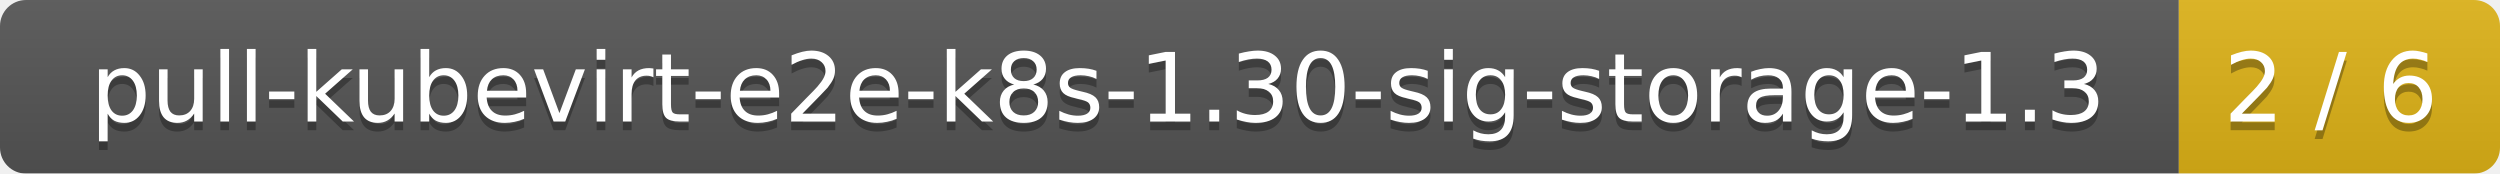
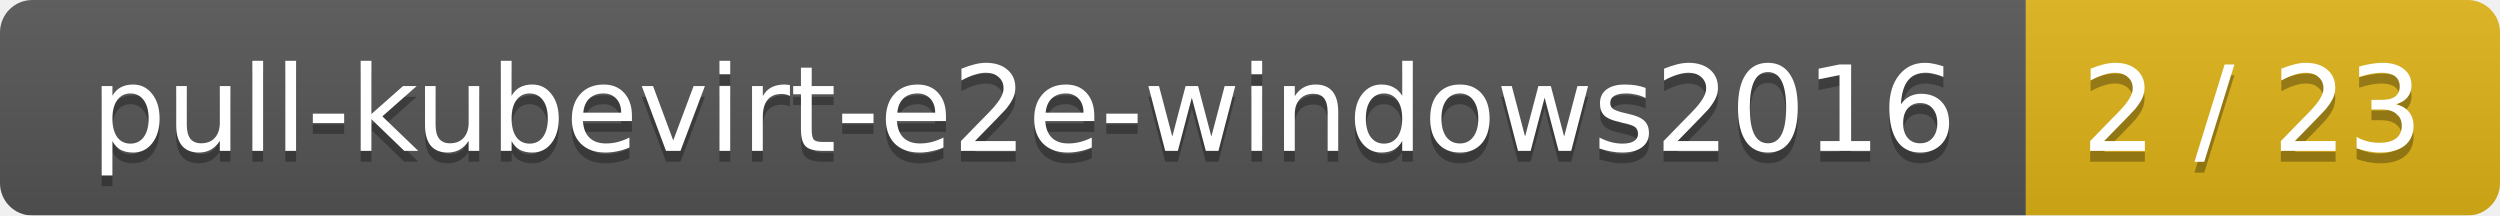
- <svg xmlns="http://www.w3.org/2000/svg" width="288" height="20">
+ <svg xmlns="http://www.w3.org/2000/svg" width="232" height="20">
  <linearGradient id="smooth" x2="0" y2="100%">
    <stop offset="0" stop-color="#bbb" stop-opacity=".1" />
    <stop offset="1" stop-opacity=".1" />
  </linearGradient>
  <mask id="round">
-     <rect width="288" height="20" rx="3" fill="#fff" />
+     <rect width="232" height="20" rx="3" fill="#fff" />
  </mask>
  <g mask="url(#round)">
-     <rect width="251" height="20" fill="#555" />
-     <rect x="251" width="37" height="20" fill="#dfb317" />
-     <rect width="288" height="20" fill="url(#smooth)" />
+     <rect width="188" height="20" fill="#555" />
+     <rect x="188" width="44" height="20" fill="#dfb317" />
+     <rect width="232" height="20" fill="url(#smooth)" />
  </g>
  <g fill="#fff" text-anchor="middle" font-family="DejaVu Sans,Verdana,Geneva,sans-serif" font-size="11">
-     <text x="126.5" y="15" fill="#010101" fill-opacity=".3">pull-kubevirt-e2e-k8s-1.30-sig-storage-1.3</text>
-     <text x="126.5" y="14">pull-kubevirt-e2e-k8s-1.30-sig-storage-1.3</text>
-     <text x="268.5" y="15" fill="#010101" fill-opacity=".3">2 / 6</text>
-     <text x="268.5" y="14">2 / 6</text>
+     <text x="95" y="15" fill="#010101" fill-opacity=".3">pull-kubevirt-e2e-windows2016</text>
+     <text x="95" y="14">pull-kubevirt-e2e-windows2016</text>
+     <text x="209" y="15" fill="#010101" fill-opacity=".3">2 / 23</text>
+     <text x="209" y="14">2 / 23</text>
  </g>
</svg>
